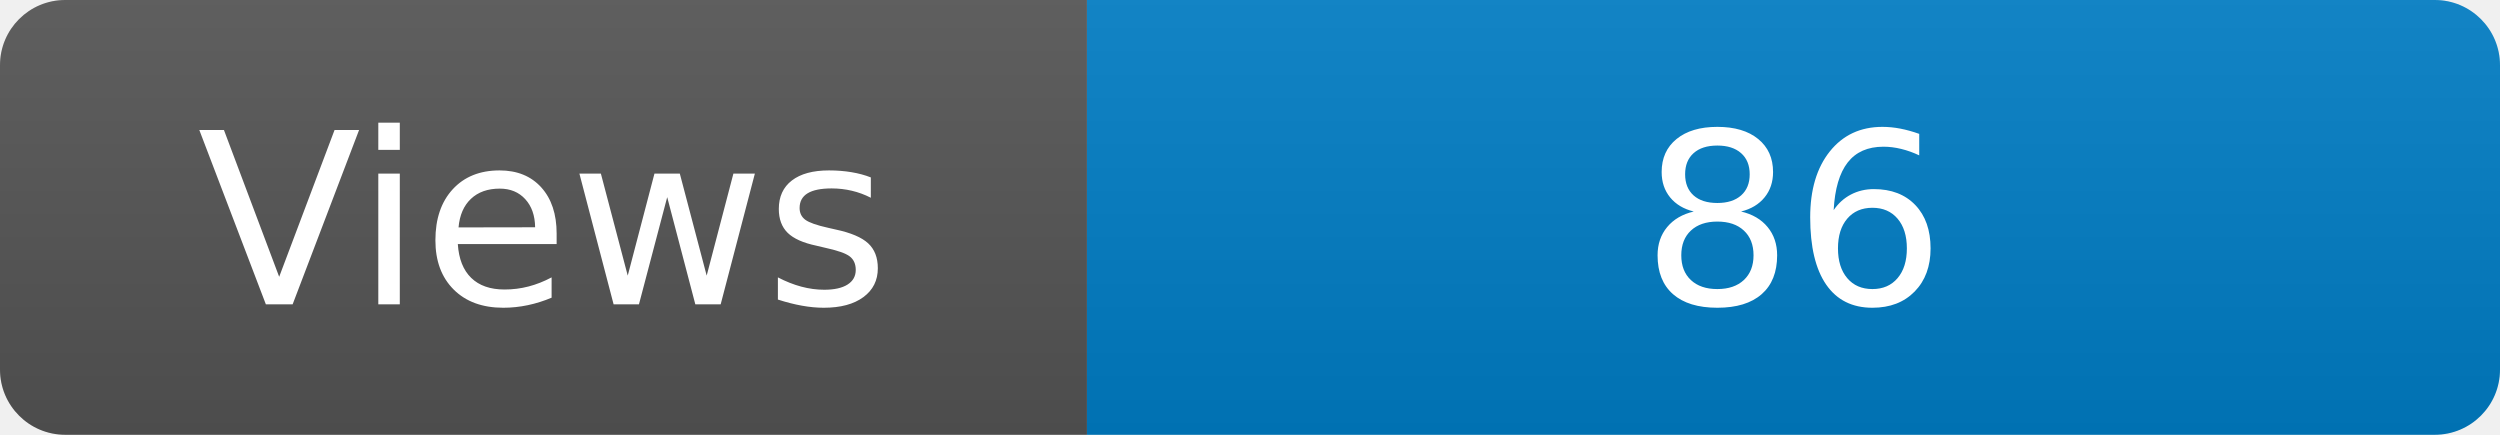
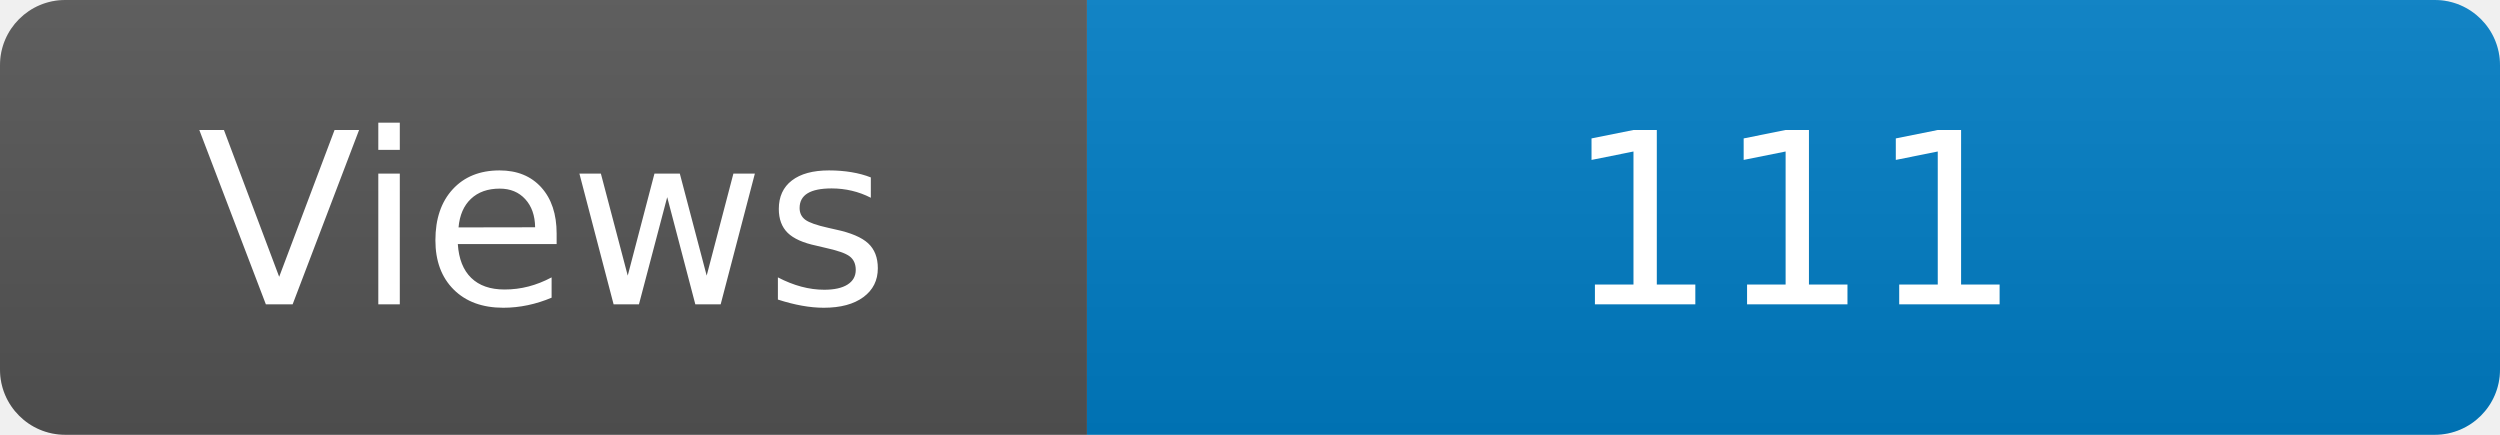
<svg xmlns="http://www.w3.org/2000/svg" width="115" height="20" role="img" aria-label="Maintained?: yes">
  <linearGradient id="s" x2="0" y2="100%">
    <stop offset="0" stop-color="#bbb" stop-opacity=".1" />
    <stop offset="1" stop-opacity=".1" />
  </linearGradient>
  <clipPath id="r">
    <rect width="115" height="20" rx="3" fill="#fff" />
  </clipPath>
  <g clip-path="url(#r)">
    <rect width="50" height="20" fill="#555" />
    <rect x="50" width="160" height="20" fill="#007ec6" />
    <rect width="115" height="20" fill="url(#s)" />
  </g>
  <g fill="#fff" text-anchor="middle" font-family="Verdana,Geneva,DejaVu Sans,sans-serif" font-size="110">
    <text x="250" y="140" transform="scale(.1)" fill="#fff">Views</text>
-     <text x="825" y="140" transform="scale(.1)" fill="#fff">86</text>
+     <text x="825" y="140" transform="scale(.1)" fill="#fff">111</text>
  </g>
</svg>
